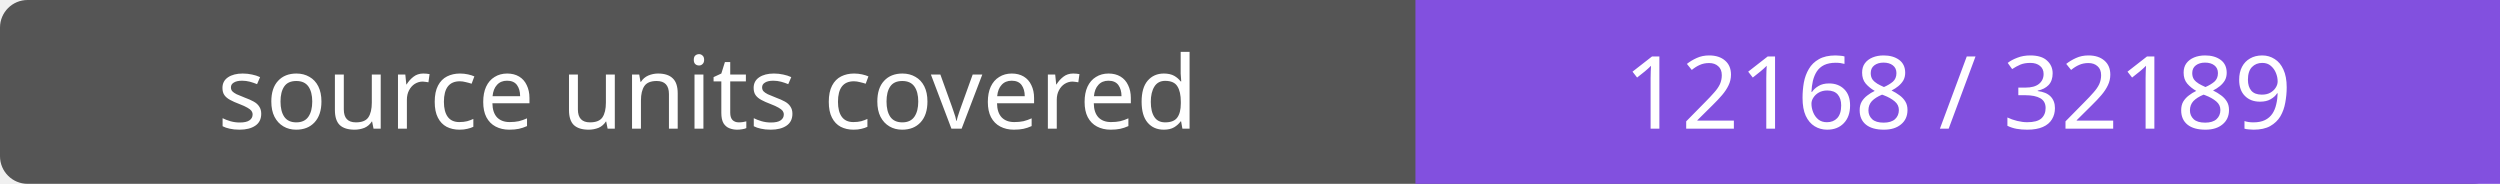
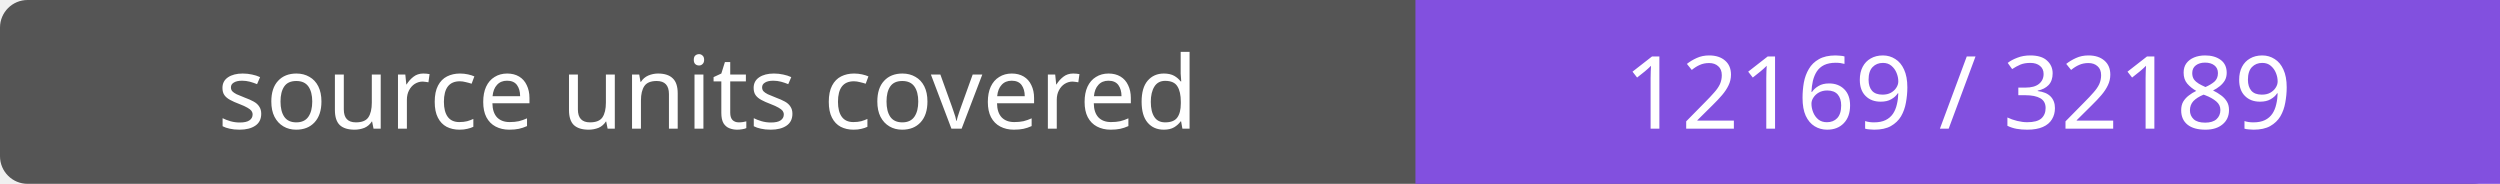
- <svg xmlns="http://www.w3.org/2000/svg" width="272" height="20" role="img" aria-label="source units covered: 12168 / 32189">
+ <svg xmlns="http://www.w3.org/2000/svg" width="272" height="20" role="img" aria-label="source units covered: 12169 / 32189">
  <rect width="272" height="20" rx="3" fill="#555" />
  <path fill="#8250df" d="M154 0h118v20H154z" />
  <g fill="#fff" text-anchor="middle" font-family="Verdana,sans-serif" font-size="11">
    <text x="77.0" y="14">source units covered</text>
-     <text x="213.0" y="14">12168 / 32189</text>
+     <text x="213.0" y="14">12169 / 32189</text>
  </g>
</svg>
